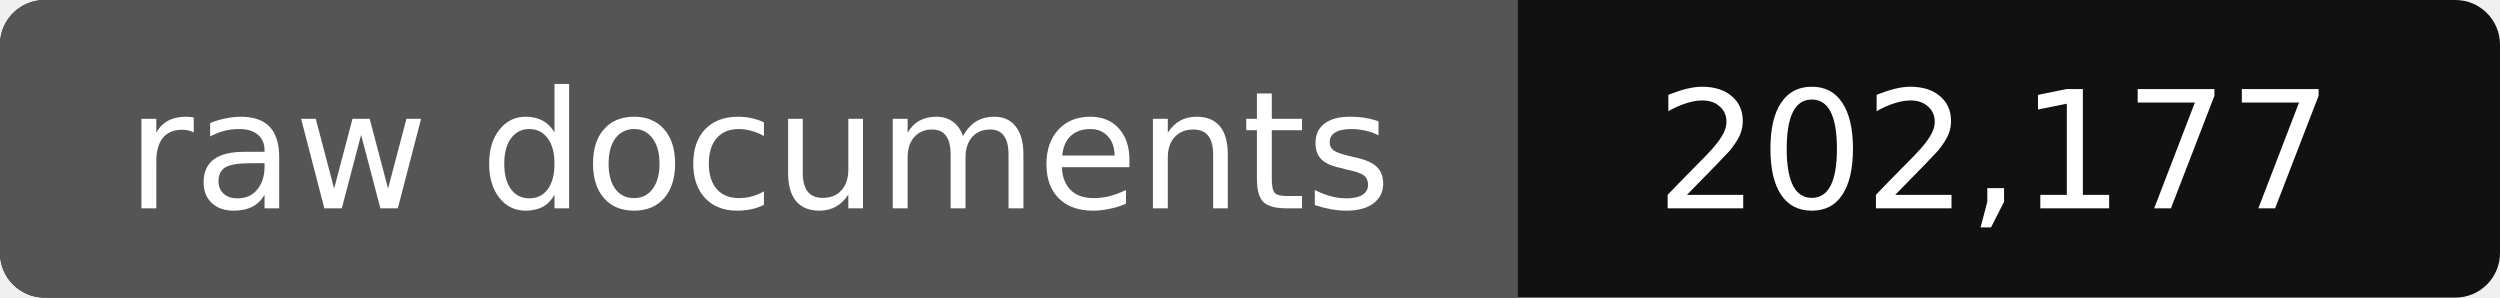
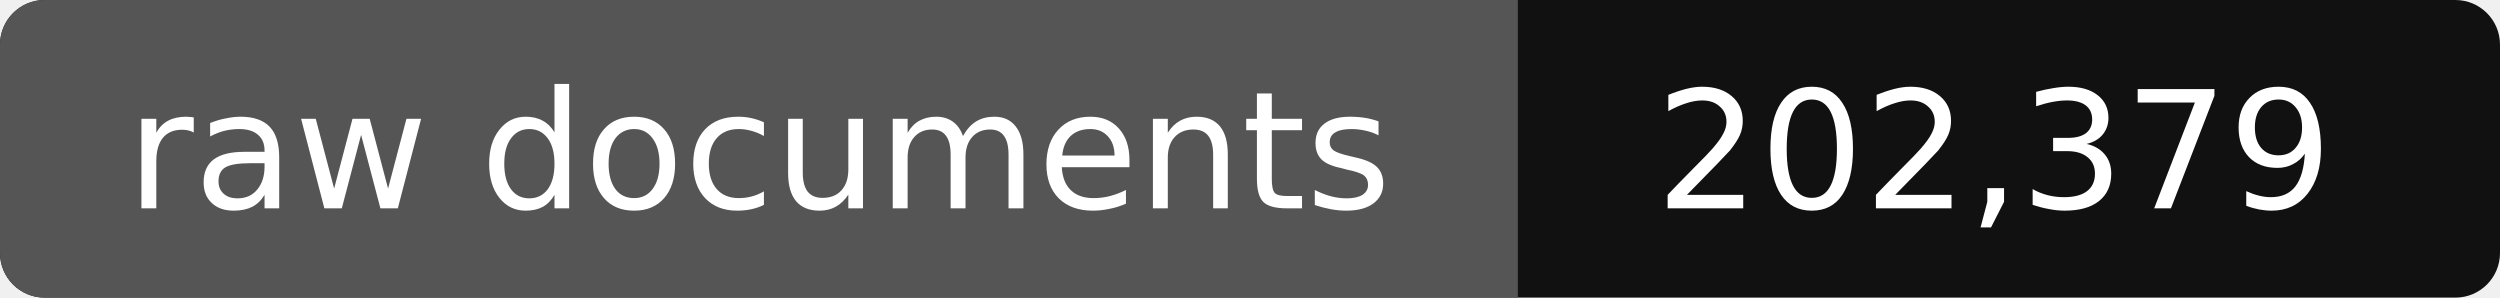
- <svg xmlns="http://www.w3.org/2000/svg" width="168" height="20" role="img" aria-label="raw documents: 202,177">
+ <svg xmlns="http://www.w3.org/2000/svg" width="168" height="20" role="img" aria-label="raw documents: 202,379">
  <rect width="168" height="20" rx="3" fill="#111" />
  <path fill="#555" d="M3 0h99v20H3a3 3 0 0 1-3-3V3a3 3 0 0 1 3-3z" />
  <g fill="#fff" text-anchor="middle" font-family="Verdana,DejaVu Sans,sans-serif" font-size="11">
    <text x="51" y="14">raw documents</text>
-     <text x="134" y="14">202,177</text>
+     <text x="134" y="14">202,379</text>
  </g>
</svg>
